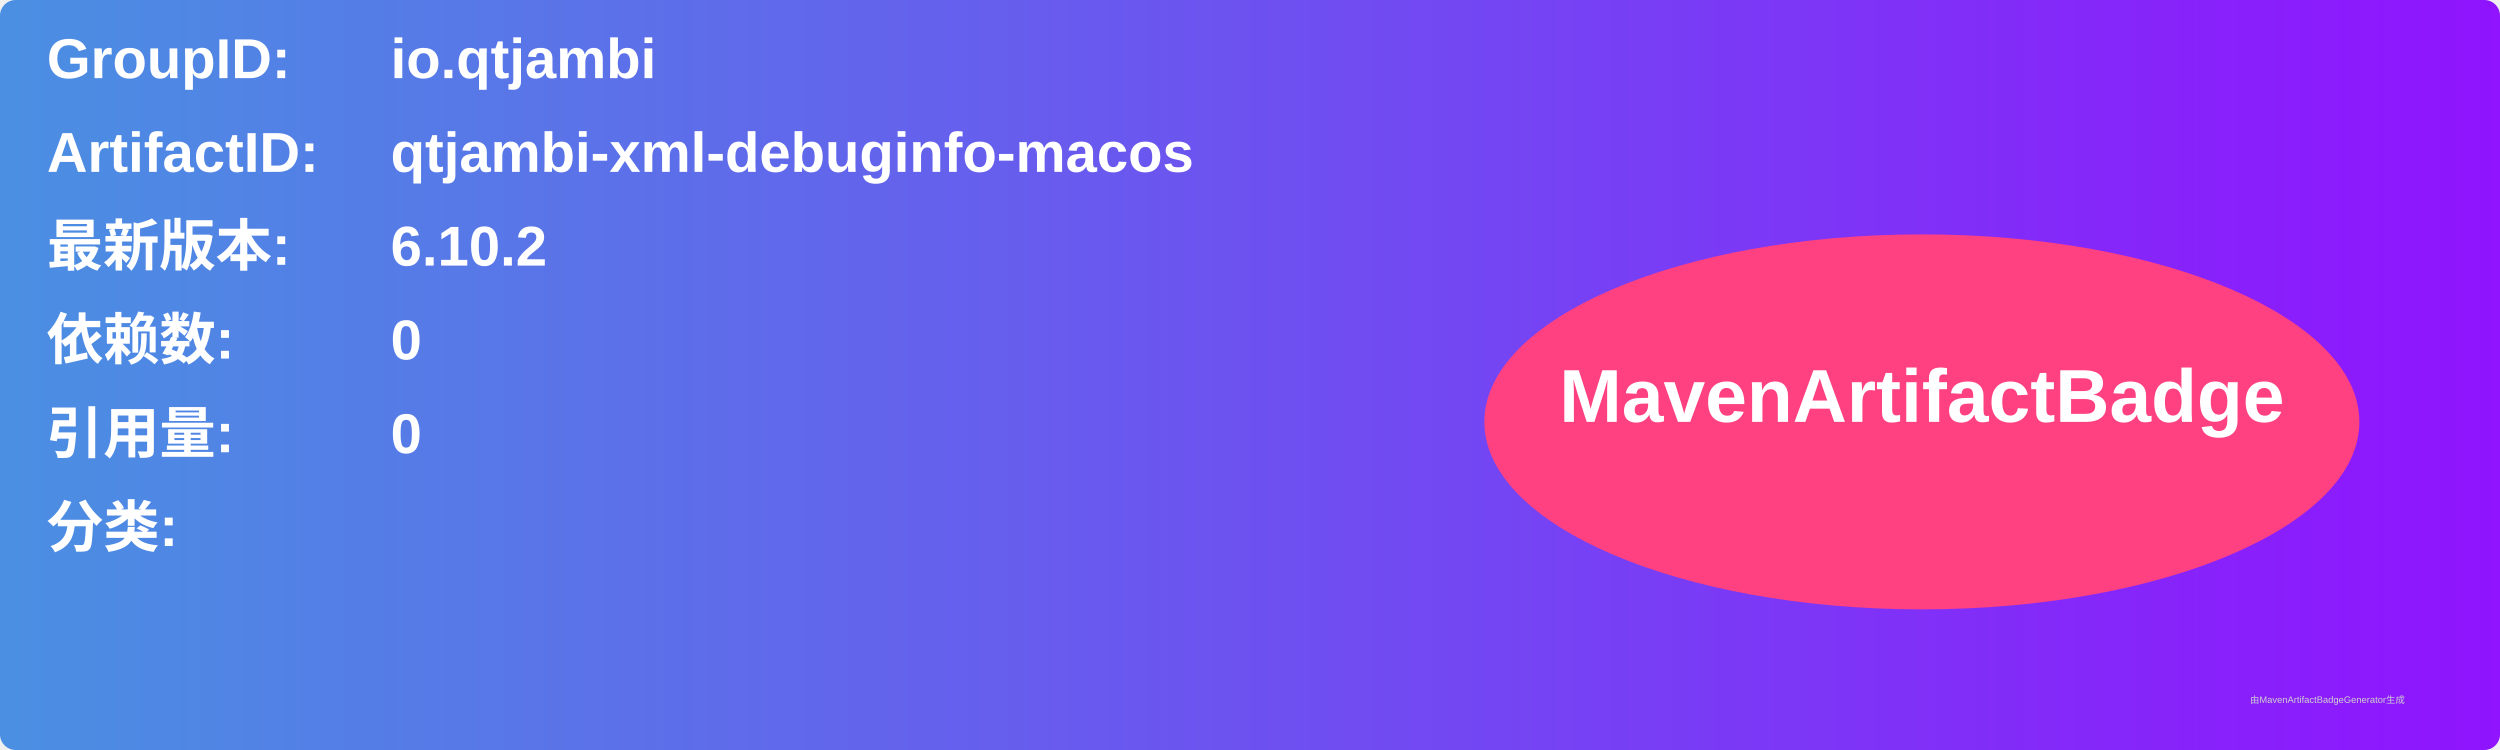
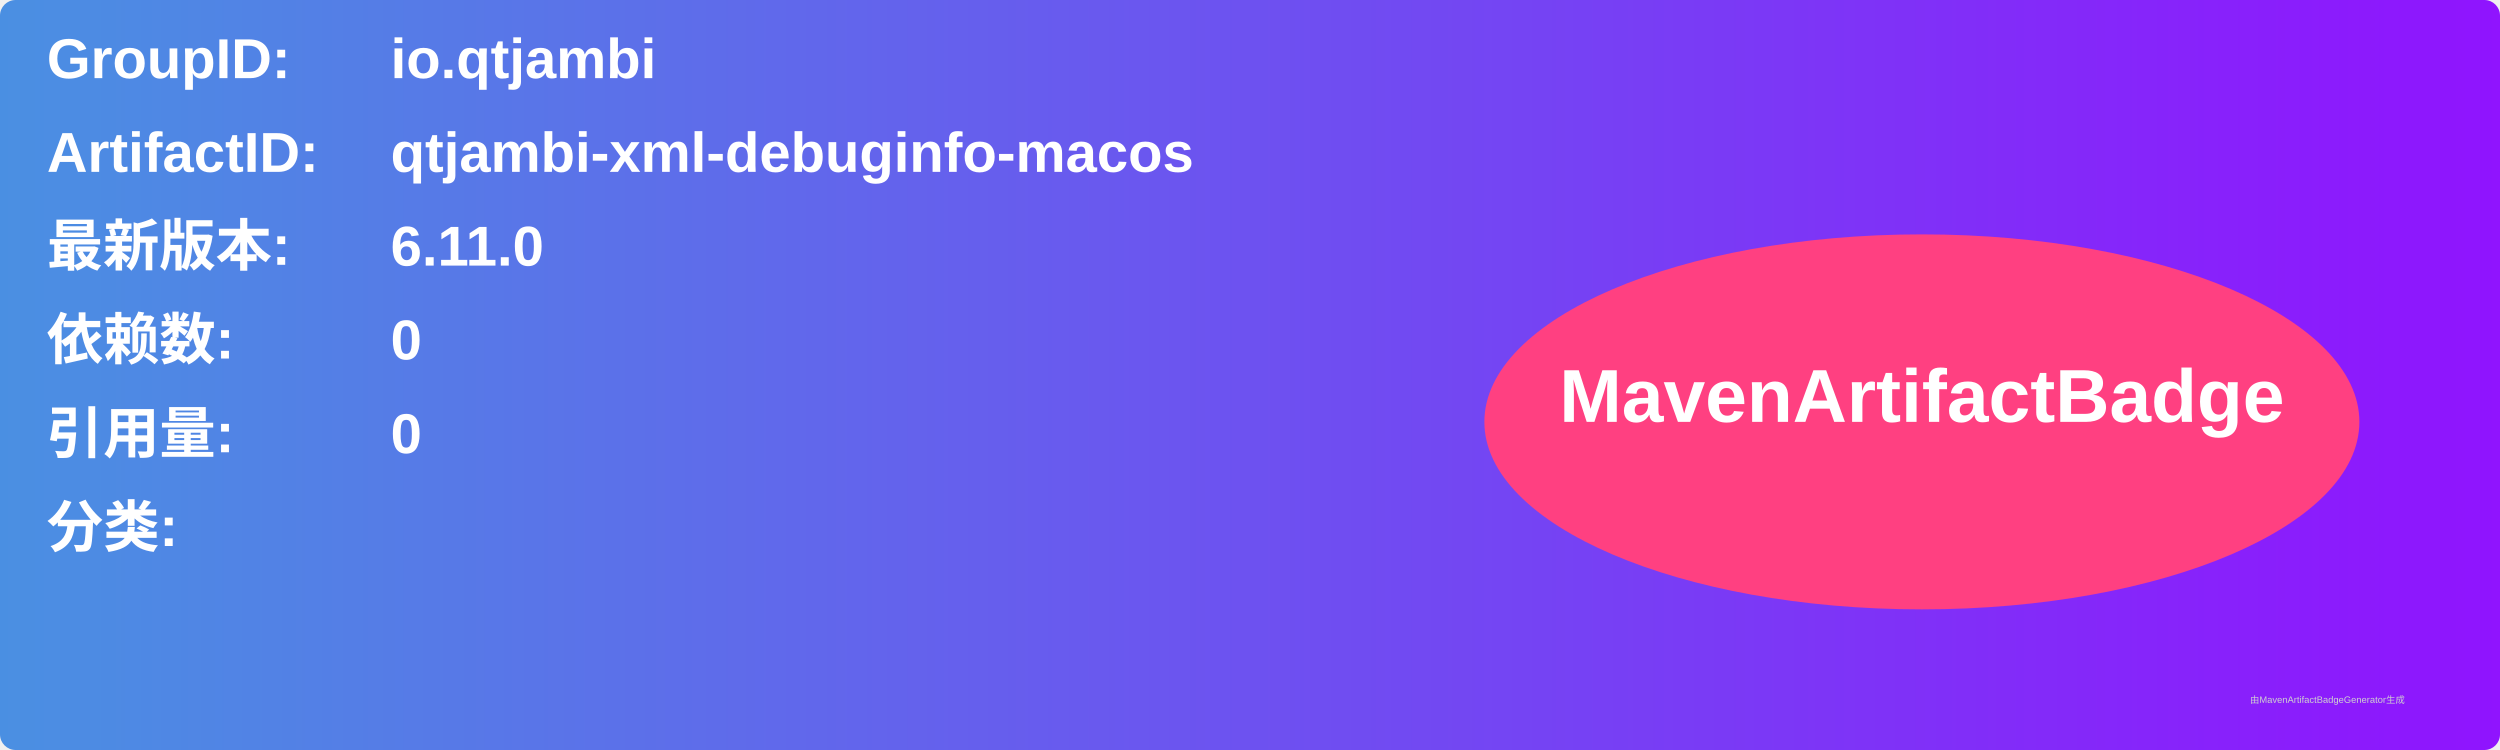
<svg xmlns="http://www.w3.org/2000/svg" width="800" height="240" viewBox="0 0 800 240">
  <linearGradient id="grad" x1="0%" y1="0%" x2="100%" y2="0%">
    <stop offset="0%" stop-color="#4a90e2" />
    <stop offset="100%" stop-color="#9013fe" />
  </linearGradient>
  <rect width="100%" height="100%" rx="5" ry="5" fill="url(#grad)" />
  <g transform="translate(15, 15)">
    <text x="0" y="10" font-family="Arial" font-size="18" fill="white" font-weight="bold" width="260">GroupID:</text>
    <text x="110" y="10" font-family="Arial" font-size="18" fill="white" font-weight="bold" width="460">io.qtjambi</text>
    <text x="0" y="40" font-family="Arial" font-size="18" fill="white" font-weight="bold" width="260">ArtifactID:</text>
    <text x="110" y="40" font-family="Arial" font-size="18" fill="white" font-weight="bold" width="460">qtjambi-xml-debuginfo-macos</text>
    <text x="0" y="70" font-family="Arial" font-size="18" fill="white" font-weight="bold">最新版本:</text>
    <text x="110" y="70" font-family="Arial" font-size="18" fill="white" font-weight="bold">
-       <tspan font-weight="bold">6.10.2</tspan>
+       <tspan font-weight="bold">6.11.0</tspan>
    </text>
    <text x="0" y="100" font-family="Arial" font-size="18" fill="white" font-weight="bold">依赖数: </text>
    <text x="110" y="100" font-family="Arial" font-size="18" fill="white">
      <tspan font-weight="bold">0</tspan>
    </text>
    <text x="0" y="130" font-family="Arial" font-size="18" fill="white" font-weight="bold">引用量: </text>
    <text x="110" y="130" font-family="Arial" font-size="18" fill="white">
      <tspan font-weight="bold">0</tspan>
    </text>
    <text x="0" y="160" font-family="Arial" font-size="18" fill="white" font-weight="bold">分类:</text>
    <text x="10" y="190" font-family="Arial" font-size="10" fill="white">
      <tspan font-weight="bold" />
    </text>
    <ellipse cx="600" cy="120" rx="140" ry="60" fill="#ff4081" />
    <text x="600" y="120" text-anchor="middle" font-family="Arial" font-size="24" fill="white" font-weight="bold">MavenArtifactBadge</text>
  </g>
  <text x="720" y="225" font-family="Arial" font-size="3" fill="#d0d0d0">由MavenArtifactBadgeGenerator生成</text>
</svg>
